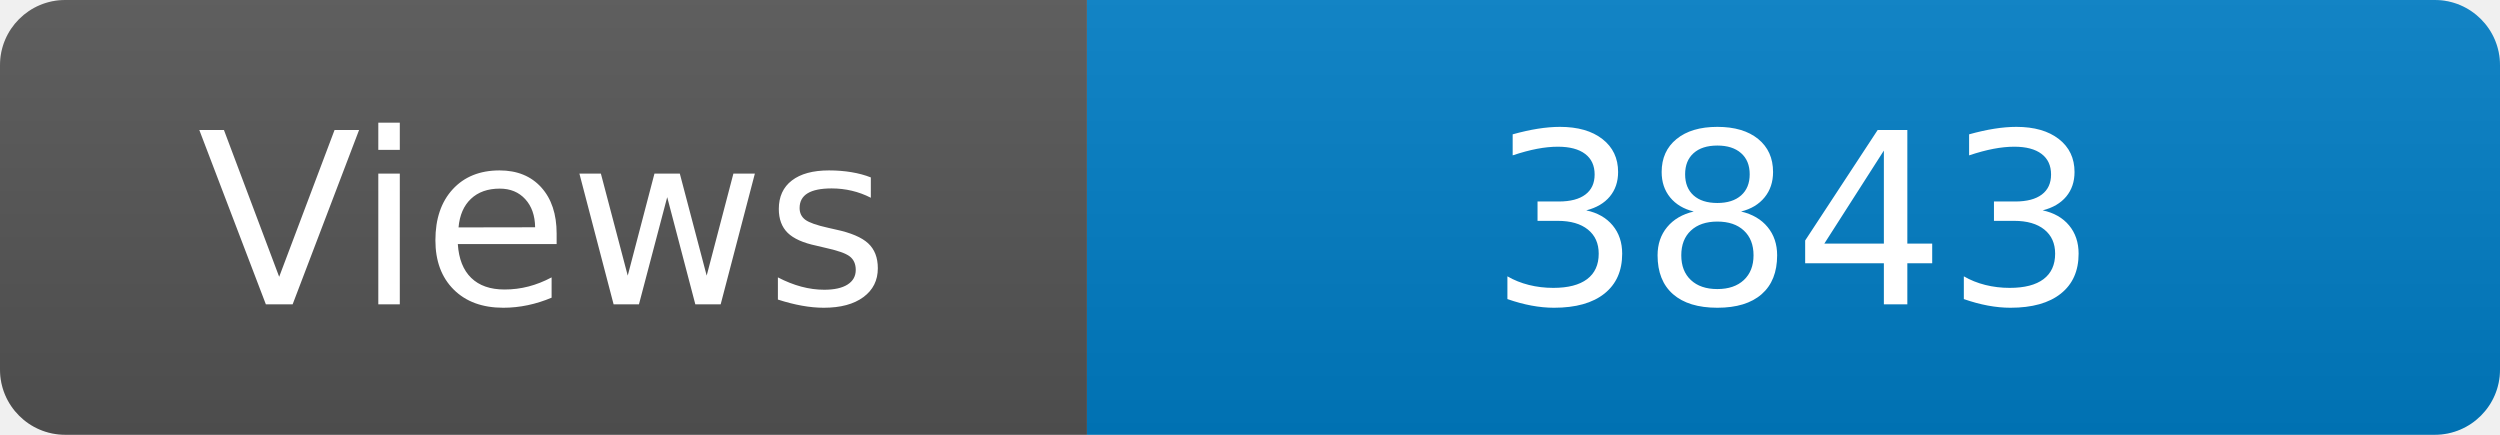
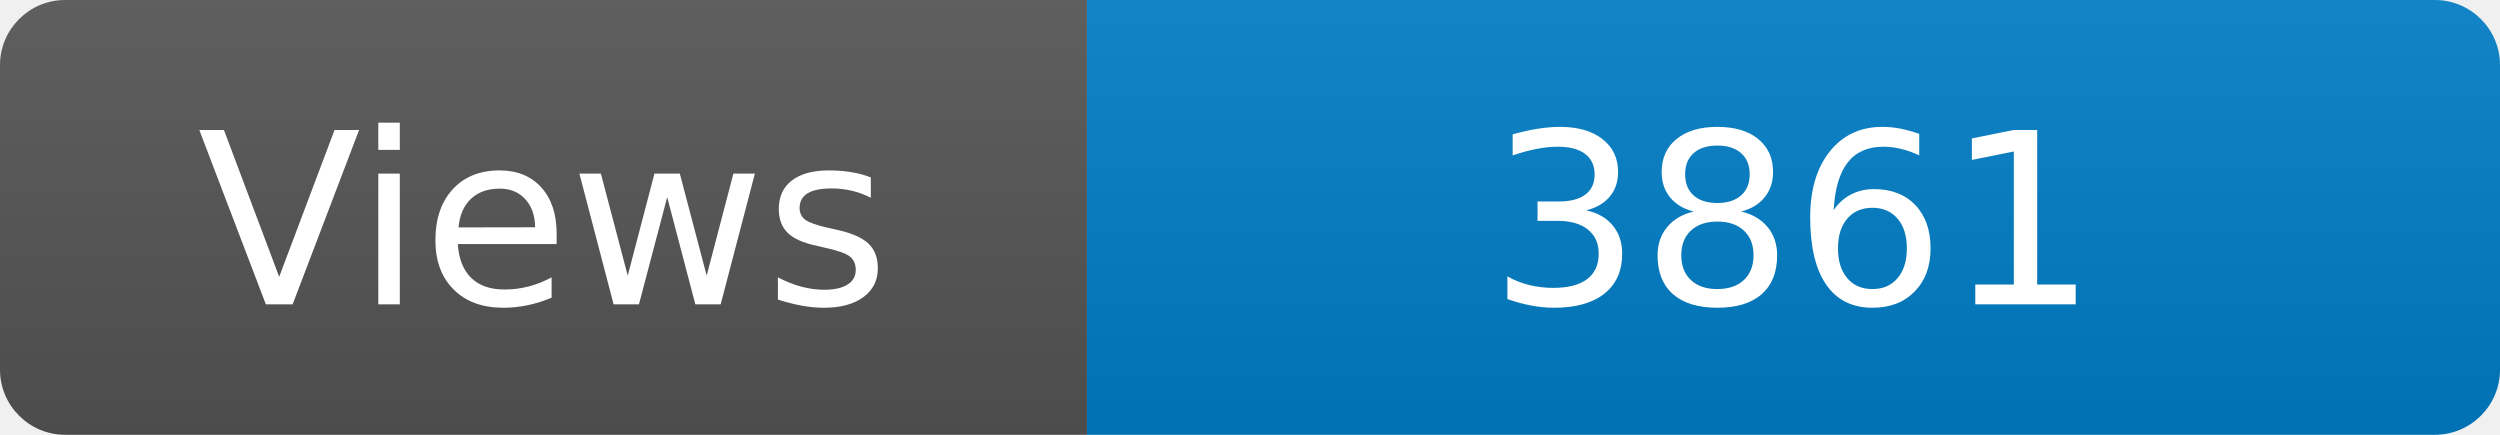
<svg xmlns="http://www.w3.org/2000/svg" width="115" height="20" role="img" aria-label="Maintained?: yes">
  <linearGradient id="s" x2="0" y2="100%">
    <stop offset="0" stop-color="#bbb" stop-opacity=".1" />
    <stop offset="1" stop-opacity=".1" />
  </linearGradient>
  <clipPath id="r">
    <rect width="115" height="20" rx="3" fill="#fff" />
  </clipPath>
  <g clip-path="url(#r)">
    <rect width="50" height="20" fill="#555" />
    <rect x="50" width="160" height="20" fill="#007ec6" />
    <rect width="115" height="20" fill="url(#s)" />
  </g>
  <g fill="#fff" text-anchor="middle" font-family="Verdana,Geneva,DejaVu Sans,sans-serif" font-size="110">
    <text x="250" y="140" transform="scale(.1)" fill="#fff">Views</text>
-     <text x="825" y="140" transform="scale(.1)" fill="#fff">3843</text>
+     <text x="825" y="140" transform="scale(.1)" fill="#fff">3861</text>
  </g>
</svg>
